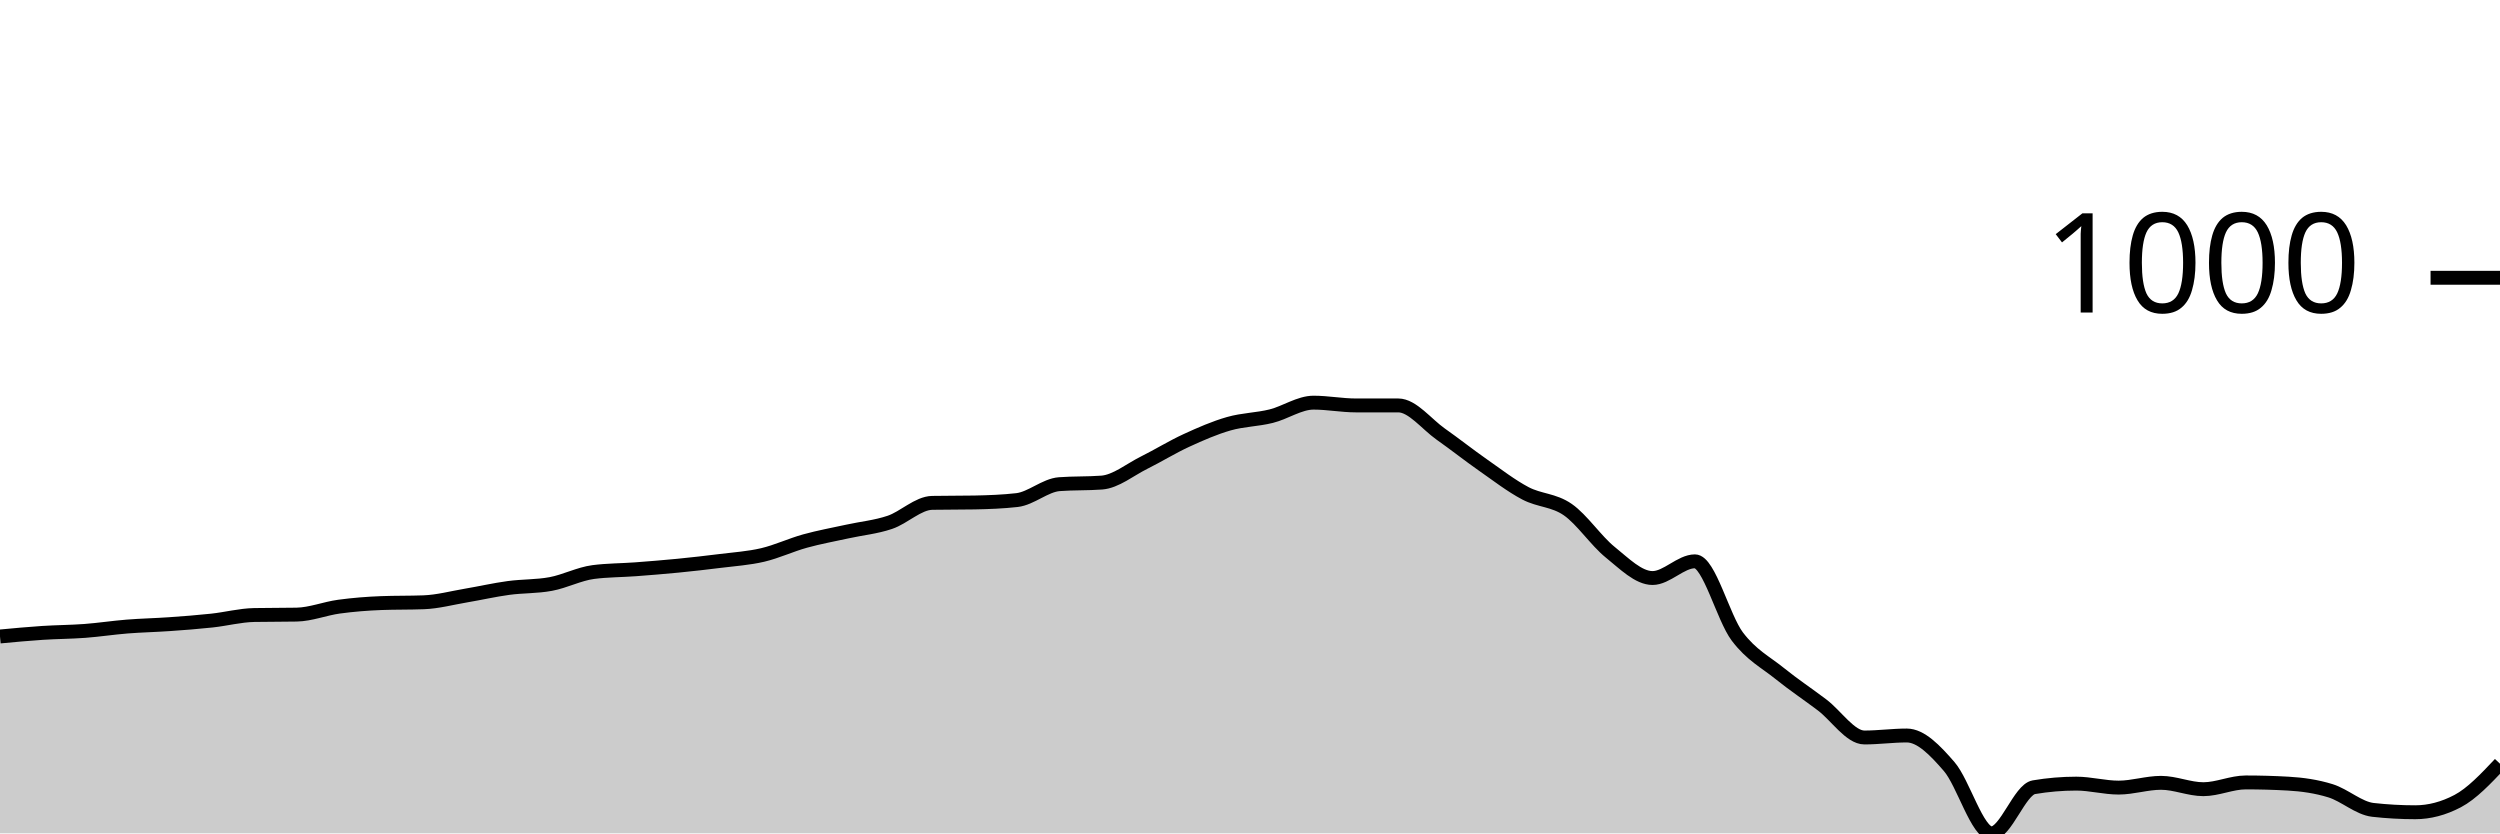
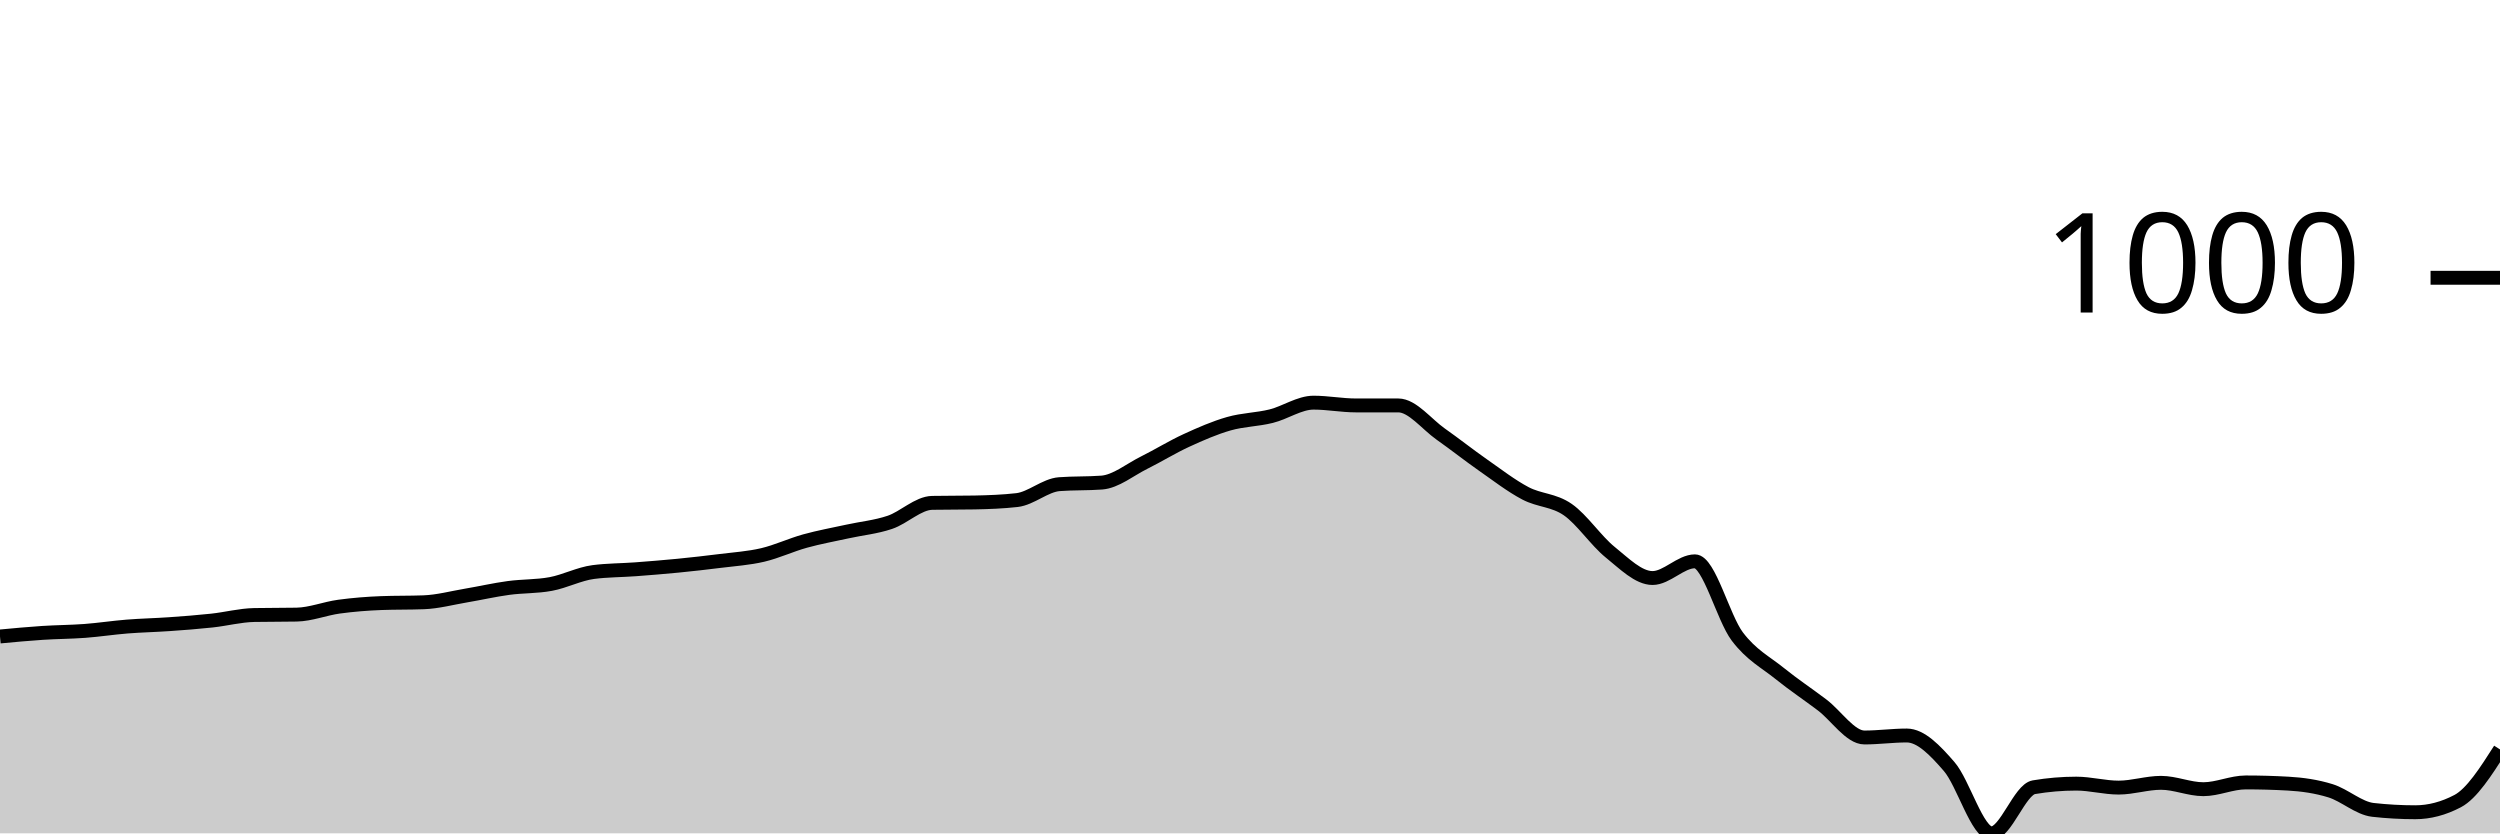
<svg xmlns="http://www.w3.org/2000/svg" viewBox="0 0 180 60">
  <g transform="translate(0,20)">
-     <path class="area" fill="rgba(0, 0, 0, 0.2)" d="M0,25.827C1.017,25.731,2.034,25.636,3.051,25.569C4.068,25.502,5.085,25.502,6.102,25.426C7.119,25.35,8.136,25.192,9.153,25.111C10.169,25.03,11.186,25.011,12.203,24.939C13.22,24.868,14.237,24.791,15.254,24.681C16.271,24.572,17.288,24.3,18.305,24.281C19.322,24.262,20.339,24.271,21.356,24.252C22.373,24.233,23.39,23.818,24.407,23.679C25.424,23.541,26.441,23.46,27.458,23.422C28.475,23.383,29.492,23.403,30.508,23.364C31.525,23.326,32.542,23.049,33.559,22.878C34.576,22.706,35.593,22.472,36.61,22.334C37.627,22.195,38.644,22.238,39.661,22.047C40.678,21.856,41.695,21.322,42.712,21.188C43.729,21.055,44.746,21.064,45.763,20.988C46.78,20.911,47.797,20.83,48.814,20.73C49.831,20.63,50.847,20.515,51.864,20.387C52.881,20.258,53.898,20.196,54.915,19.957C55.932,19.718,56.949,19.236,57.966,18.955C58.983,18.673,60,18.492,61.017,18.268C62.034,18.043,63.051,17.953,64.068,17.609C65.085,17.266,66.102,16.225,67.119,16.206C68.136,16.187,69.153,16.197,70.169,16.178C71.186,16.158,72.203,16.12,73.22,16.006C74.237,15.891,75.254,14.937,76.271,14.86C77.288,14.784,78.305,14.822,79.322,14.746C80.339,14.67,81.356,13.82,82.373,13.314C83.39,12.808,84.407,12.178,85.424,11.711C86.441,11.243,87.458,10.799,88.475,10.508C89.492,10.217,90.508,10.217,91.525,9.964C92.542,9.711,93.559,8.991,94.576,8.991C95.593,8.991,96.61,9.191,97.627,9.191C98.644,9.191,99.661,9.191,100.678,9.191C101.695,9.191,102.712,10.537,103.729,11.253C104.746,11.969,105.763,12.775,106.78,13.486C107.797,14.197,108.814,14.984,109.831,15.519C110.847,16.053,111.864,15.987,112.881,16.693C113.898,17.399,114.915,18.936,115.932,19.757C116.949,20.577,117.966,21.618,118.983,21.618C120,21.618,121.017,20.415,122.034,20.415C123.051,20.415,124.068,24.481,125.085,25.827C126.102,27.173,127.119,27.669,128.136,28.49C129.153,29.31,130.169,29.983,131.186,30.752C132.203,31.52,133.22,33.099,134.237,33.099C135.254,33.099,136.271,32.956,137.288,32.956C138.305,32.956,139.322,34.016,140.339,35.19C141.356,36.364,142.373,40,143.39,40C144.407,40,145.424,36.85,146.441,36.679C147.458,36.507,148.475,36.421,149.492,36.421C150.508,36.421,151.525,36.707,152.542,36.707C153.559,36.707,154.576,36.364,155.593,36.364C156.61,36.364,157.627,36.822,158.644,36.822C159.661,36.822,160.678,36.335,161.695,36.335C162.712,36.335,163.729,36.364,164.746,36.421C165.763,36.478,166.78,36.621,167.797,36.936C168.814,37.251,169.831,38.196,170.847,38.311C171.864,38.425,172.881,38.482,173.898,38.482C174.915,38.482,175.932,38.215,176.949,37.681C177.966,37.146,178.983,36.068,180,34.989L180,40C178.983,40,177.966,40,176.949,40C175.932,40,174.915,40,173.898,40C172.881,40,171.864,40,170.847,40C169.831,40,168.814,40,167.797,40C166.78,40,165.763,40,164.746,40C163.729,40,162.712,40,161.695,40C160.678,40,159.661,40,158.644,40C157.627,40,156.61,40,155.593,40C154.576,40,153.559,40,152.542,40C151.525,40,150.508,40,149.492,40C148.475,40,147.458,40,146.441,40C145.424,40,144.407,40,143.39,40C142.373,40,141.356,40,140.339,40C139.322,40,138.305,40,137.288,40C136.271,40,135.254,40,134.237,40C133.22,40,132.203,40,131.186,40C130.169,40,129.153,40,128.136,40C127.119,40,126.102,40,125.085,40C124.068,40,123.051,40,122.034,40C121.017,40,120,40,118.983,40C117.966,40,116.949,40,115.932,40C114.915,40,113.898,40,112.881,40C111.864,40,110.847,40,109.831,40C108.814,40,107.797,40,106.78,40C105.763,40,104.746,40,103.729,40C102.712,40,101.695,40,100.678,40C99.661,40,98.644,40,97.627,40C96.61,40,95.593,40,94.576,40C93.559,40,92.542,40,91.525,40C90.508,40,89.492,40,88.475,40C87.458,40,86.441,40,85.424,40C84.407,40,83.39,40,82.373,40C81.356,40,80.339,40,79.322,40C78.305,40,77.288,40,76.271,40C75.254,40,74.237,40,73.22,40C72.203,40,71.186,40,70.169,40C69.153,40,68.136,40,67.119,40C66.102,40,65.085,40,64.068,40C63.051,40,62.034,40,61.017,40C60,40,58.983,40,57.966,40C56.949,40,55.932,40,54.915,40C53.898,40,52.881,40,51.864,40C50.847,40,49.831,40,48.814,40C47.797,40,46.78,40,45.763,40C44.746,40,43.729,40,42.712,40C41.695,40,40.678,40,39.661,40C38.644,40,37.627,40,36.61,40C35.593,40,34.576,40,33.559,40C32.542,40,31.525,40,30.508,40C29.492,40,28.475,40,27.458,40C26.441,40,25.424,40,24.407,40C23.39,40,22.373,40,21.356,40C20.339,40,19.322,40,18.305,40C17.288,40,16.271,40,15.254,40C14.237,40,13.22,40,12.203,40C11.186,40,10.169,40,9.153,40C8.136,40,7.119,40,6.102,40C5.085,40,4.068,40,3.051,40C2.034,40,1.017,40,0,40Z" />
-     <path class="line" stroke="black" fill="none" d="M0,25.827C1.017,25.731,2.034,25.636,3.051,25.569C4.068,25.502,5.085,25.502,6.102,25.426C7.119,25.35,8.136,25.192,9.153,25.111C10.169,25.03,11.186,25.011,12.203,24.939C13.22,24.868,14.237,24.791,15.254,24.681C16.271,24.572,17.288,24.3,18.305,24.281C19.322,24.262,20.339,24.271,21.356,24.252C22.373,24.233,23.39,23.818,24.407,23.679C25.424,23.541,26.441,23.46,27.458,23.422C28.475,23.383,29.492,23.403,30.508,23.364C31.525,23.326,32.542,23.049,33.559,22.878C34.576,22.706,35.593,22.472,36.61,22.334C37.627,22.195,38.644,22.238,39.661,22.047C40.678,21.856,41.695,21.322,42.712,21.188C43.729,21.055,44.746,21.064,45.763,20.988C46.78,20.911,47.797,20.83,48.814,20.73C49.831,20.63,50.847,20.515,51.864,20.387C52.881,20.258,53.898,20.196,54.915,19.957C55.932,19.718,56.949,19.236,57.966,18.955C58.983,18.673,60,18.492,61.017,18.268C62.034,18.043,63.051,17.953,64.068,17.609C65.085,17.266,66.102,16.225,67.119,16.206C68.136,16.187,69.153,16.197,70.169,16.178C71.186,16.158,72.203,16.12,73.22,16.006C74.237,15.891,75.254,14.937,76.271,14.86C77.288,14.784,78.305,14.822,79.322,14.746C80.339,14.67,81.356,13.82,82.373,13.314C83.39,12.808,84.407,12.178,85.424,11.711C86.441,11.243,87.458,10.799,88.475,10.508C89.492,10.217,90.508,10.217,91.525,9.964C92.542,9.711,93.559,8.991,94.576,8.991C95.593,8.991,96.61,9.191,97.627,9.191C98.644,9.191,99.661,9.191,100.678,9.191C101.695,9.191,102.712,10.537,103.729,11.253C104.746,11.969,105.763,12.775,106.78,13.486C107.797,14.197,108.814,14.984,109.831,15.519C110.847,16.053,111.864,15.987,112.881,16.693C113.898,17.399,114.915,18.936,115.932,19.757C116.949,20.577,117.966,21.618,118.983,21.618C120,21.618,121.017,20.415,122.034,20.415C123.051,20.415,124.068,24.481,125.085,25.827C126.102,27.173,127.119,27.669,128.136,28.49C129.153,29.31,130.169,29.983,131.186,30.752C132.203,31.52,133.22,33.099,134.237,33.099C135.254,33.099,136.271,32.956,137.288,32.956C138.305,32.956,139.322,34.016,140.339,35.19C141.356,36.364,142.373,40,143.39,40C144.407,40,145.424,36.85,146.441,36.679C147.458,36.507,148.475,36.421,149.492,36.421C150.508,36.421,151.525,36.707,152.542,36.707C153.559,36.707,154.576,36.364,155.593,36.364C156.61,36.364,157.627,36.822,158.644,36.822C159.661,36.822,160.678,36.335,161.695,36.335C162.712,36.335,163.729,36.364,164.746,36.421C165.763,36.478,166.78,36.621,167.797,36.936C168.814,37.251,169.831,38.196,170.847,38.311C171.864,38.425,172.881,38.482,173.898,38.482C174.915,38.482,175.932,38.215,176.949,37.681C177.966,37.146,178.983,36.068,180,34.989" />
+     <path class="area" fill="rgba(0, 0, 0, 0.2)" d="M0,25.827C1.017,25.731,2.034,25.636,3.051,25.569C4.068,25.502,5.085,25.502,6.102,25.426C7.119,25.35,8.136,25.192,9.153,25.111C10.169,25.03,11.186,25.011,12.203,24.939C13.22,24.868,14.237,24.791,15.254,24.681C16.271,24.572,17.288,24.3,18.305,24.281C19.322,24.262,20.339,24.271,21.356,24.252C22.373,24.233,23.39,23.818,24.407,23.679C25.424,23.541,26.441,23.46,27.458,23.422C28.475,23.383,29.492,23.403,30.508,23.364C31.525,23.326,32.542,23.049,33.559,22.878C34.576,22.706,35.593,22.472,36.61,22.334C37.627,22.195,38.644,22.238,39.661,22.047C40.678,21.856,41.695,21.322,42.712,21.188C43.729,21.055,44.746,21.064,45.763,20.988C46.78,20.911,47.797,20.83,48.814,20.73C49.831,20.63,50.847,20.515,51.864,20.387C52.881,20.258,53.898,20.196,54.915,19.957C55.932,19.718,56.949,19.236,57.966,18.955C58.983,18.673,60,18.492,61.017,18.268C62.034,18.043,63.051,17.953,64.068,17.609C65.085,17.266,66.102,16.225,67.119,16.206C68.136,16.187,69.153,16.197,70.169,16.178C71.186,16.158,72.203,16.12,73.22,16.006C74.237,15.891,75.254,14.937,76.271,14.86C77.288,14.784,78.305,14.822,79.322,14.746C80.339,14.67,81.356,13.82,82.373,13.314C83.39,12.808,84.407,12.178,85.424,11.711C86.441,11.243,87.458,10.799,88.475,10.508C89.492,10.217,90.508,10.217,91.525,9.964C92.542,9.711,93.559,8.991,94.576,8.991C95.593,8.991,96.61,9.191,97.627,9.191C98.644,9.191,99.661,9.191,100.678,9.191C101.695,9.191,102.712,10.537,103.729,11.253C104.746,11.969,105.763,12.775,106.78,13.486C107.797,14.197,108.814,14.984,109.831,15.519C110.847,16.053,111.864,15.987,112.881,16.693C113.898,17.399,114.915,18.936,115.932,19.757C116.949,20.577,117.966,21.618,118.983,21.618C120,21.618,121.017,20.415,122.034,20.415C123.051,20.415,124.068,24.481,125.085,25.827C126.102,27.173,127.119,27.669,128.136,28.49C129.153,29.31,130.169,29.983,131.186,30.752C132.203,31.52,133.22,33.099,134.237,33.099C135.254,33.099,136.271,32.956,137.288,32.956C138.305,32.956,139.322,34.016,140.339,35.19C141.356,36.364,142.373,40,143.39,40C144.407,40,145.424,36.85,146.441,36.679C147.458,36.507,148.475,36.421,149.492,36.421C150.508,36.421,151.525,36.707,152.542,36.707C153.559,36.707,154.576,36.364,155.593,36.364C156.61,36.364,157.627,36.822,158.644,36.822C159.661,36.822,160.678,36.335,161.695,36.335C162.712,36.335,163.729,36.364,164.746,36.421C165.763,36.478,166.78,36.621,167.797,36.936C168.814,37.251,169.831,38.196,170.847,38.311C171.864,38.425,172.881,38.482,173.898,38.482C174.915,38.482,175.932,38.215,176.949,37.681C177.966,37.146,178.983,35.552,180,33.958L180,40C178.983,40,177.966,40,176.949,40C175.932,40,174.915,40,173.898,40C172.881,40,171.864,40,170.847,40C169.831,40,168.814,40,167.797,40C166.78,40,165.763,40,164.746,40C163.729,40,162.712,40,161.695,40C160.678,40,159.661,40,158.644,40C157.627,40,156.61,40,155.593,40C154.576,40,153.559,40,152.542,40C151.525,40,150.508,40,149.492,40C148.475,40,147.458,40,146.441,40C145.424,40,144.407,40,143.39,40C142.373,40,141.356,40,140.339,40C139.322,40,138.305,40,137.288,40C136.271,40,135.254,40,134.237,40C133.22,40,132.203,40,131.186,40C130.169,40,129.153,40,128.136,40C127.119,40,126.102,40,125.085,40C124.068,40,123.051,40,122.034,40C121.017,40,120,40,118.983,40C117.966,40,116.949,40,115.932,40C114.915,40,113.898,40,112.881,40C111.864,40,110.847,40,109.831,40C108.814,40,107.797,40,106.78,40C105.763,40,104.746,40,103.729,40C102.712,40,101.695,40,100.678,40C99.661,40,98.644,40,97.627,40C96.61,40,95.593,40,94.576,40C93.559,40,92.542,40,91.525,40C90.508,40,89.492,40,88.475,40C87.458,40,86.441,40,85.424,40C84.407,40,83.39,40,82.373,40C81.356,40,80.339,40,79.322,40C78.305,40,77.288,40,76.271,40C75.254,40,74.237,40,73.22,40C72.203,40,71.186,40,70.169,40C69.153,40,68.136,40,67.119,40C66.102,40,65.085,40,64.068,40C63.051,40,62.034,40,61.017,40C60,40,58.983,40,57.966,40C56.949,40,55.932,40,54.915,40C53.898,40,52.881,40,51.864,40C50.847,40,49.831,40,48.814,40C47.797,40,46.78,40,45.763,40C44.746,40,43.729,40,42.712,40C41.695,40,40.678,40,39.661,40C38.644,40,37.627,40,36.61,40C35.593,40,34.576,40,33.559,40C32.542,40,31.525,40,30.508,40C29.492,40,28.475,40,27.458,40C26.441,40,25.424,40,24.407,40C23.39,40,22.373,40,21.356,40C20.339,40,19.322,40,18.305,40C17.288,40,16.271,40,15.254,40C14.237,40,13.22,40,12.203,40C11.186,40,10.169,40,9.153,40C8.136,40,7.119,40,6.102,40C5.085,40,4.068,40,3.051,40C2.034,40,1.017,40,0,40Z" />
+     <path class="line" stroke="black" fill="none" d="M0,25.827C1.017,25.731,2.034,25.636,3.051,25.569C4.068,25.502,5.085,25.502,6.102,25.426C7.119,25.35,8.136,25.192,9.153,25.111C10.169,25.03,11.186,25.011,12.203,24.939C13.22,24.868,14.237,24.791,15.254,24.681C16.271,24.572,17.288,24.3,18.305,24.281C19.322,24.262,20.339,24.271,21.356,24.252C22.373,24.233,23.39,23.818,24.407,23.679C25.424,23.541,26.441,23.46,27.458,23.422C28.475,23.383,29.492,23.403,30.508,23.364C31.525,23.326,32.542,23.049,33.559,22.878C34.576,22.706,35.593,22.472,36.61,22.334C37.627,22.195,38.644,22.238,39.661,22.047C40.678,21.856,41.695,21.322,42.712,21.188C43.729,21.055,44.746,21.064,45.763,20.988C46.78,20.911,47.797,20.83,48.814,20.73C49.831,20.63,50.847,20.515,51.864,20.387C52.881,20.258,53.898,20.196,54.915,19.957C55.932,19.718,56.949,19.236,57.966,18.955C58.983,18.673,60,18.492,61.017,18.268C62.034,18.043,63.051,17.953,64.068,17.609C65.085,17.266,66.102,16.225,67.119,16.206C68.136,16.187,69.153,16.197,70.169,16.178C71.186,16.158,72.203,16.12,73.22,16.006C74.237,15.891,75.254,14.937,76.271,14.86C77.288,14.784,78.305,14.822,79.322,14.746C80.339,14.67,81.356,13.82,82.373,13.314C83.39,12.808,84.407,12.178,85.424,11.711C86.441,11.243,87.458,10.799,88.475,10.508C89.492,10.217,90.508,10.217,91.525,9.964C92.542,9.711,93.559,8.991,94.576,8.991C95.593,8.991,96.61,9.191,97.627,9.191C98.644,9.191,99.661,9.191,100.678,9.191C101.695,9.191,102.712,10.537,103.729,11.253C104.746,11.969,105.763,12.775,106.78,13.486C107.797,14.197,108.814,14.984,109.831,15.519C110.847,16.053,111.864,15.987,112.881,16.693C113.898,17.399,114.915,18.936,115.932,19.757C116.949,20.577,117.966,21.618,118.983,21.618C120,21.618,121.017,20.415,122.034,20.415C123.051,20.415,124.068,24.481,125.085,25.827C126.102,27.173,127.119,27.669,128.136,28.49C129.153,29.31,130.169,29.983,131.186,30.752C132.203,31.52,133.22,33.099,134.237,33.099C135.254,33.099,136.271,32.956,137.288,32.956C138.305,32.956,139.322,34.016,140.339,35.19C141.356,36.364,142.373,40,143.39,40C144.407,40,145.424,36.85,146.441,36.679C147.458,36.507,148.475,36.421,149.492,36.421C150.508,36.421,151.525,36.707,152.542,36.707C153.559,36.707,154.576,36.364,155.593,36.364C156.61,36.364,157.627,36.822,158.644,36.822C159.661,36.822,160.678,36.335,161.695,36.335C162.712,36.335,163.729,36.364,164.746,36.421C165.763,36.478,166.78,36.621,167.797,36.936C168.814,37.251,169.831,38.196,170.847,38.311C171.864,38.425,172.881,38.482,173.898,38.482C174.915,38.482,175.932,38.215,176.949,37.681C177.966,37.146,178.983,35.552,180,33.958" />
    <path class="axis-ceiling" stroke-width="1" stroke="black" fill="none" d="M175,0L180,0" />
    <text class="axis-ceiling-label" font-family="sans-serif" text-anchor="end" font-size="10px" x="170" y="2.5">1000</text>
  </g>
</svg>
